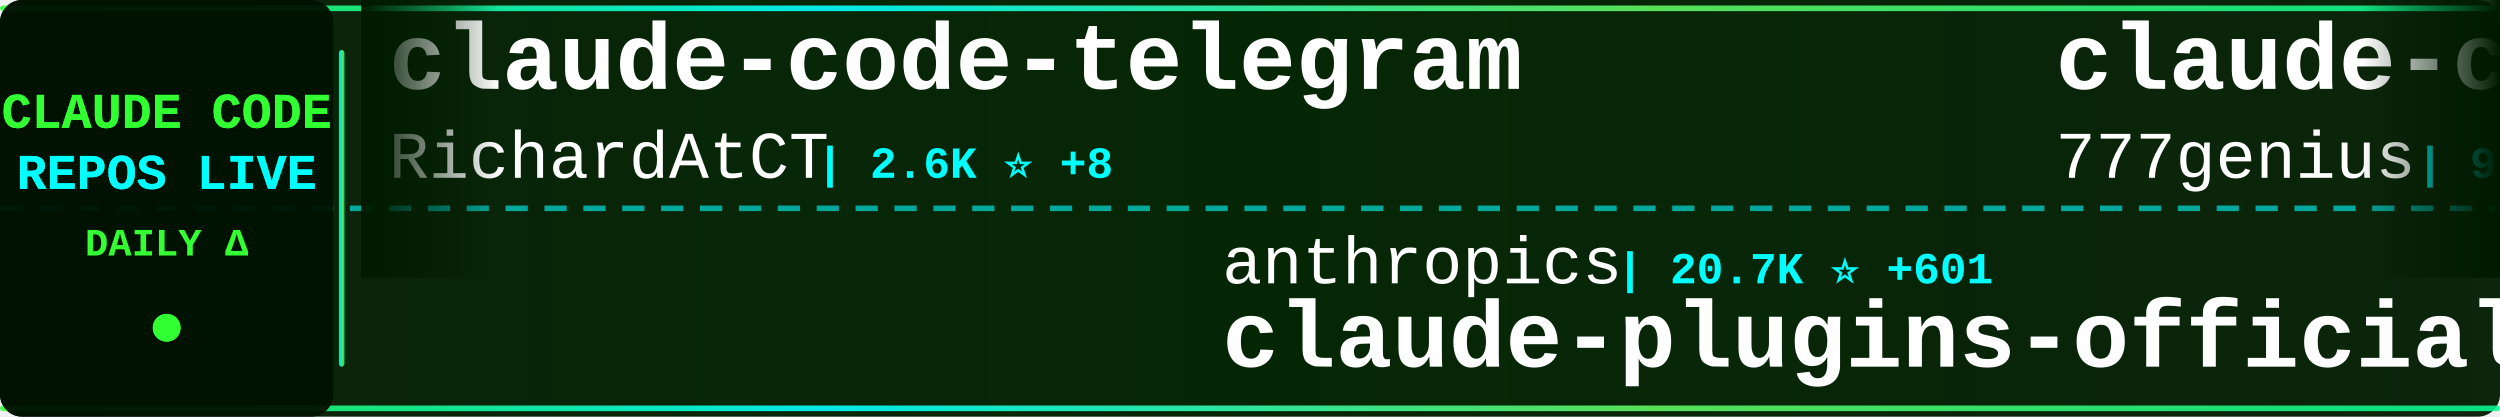
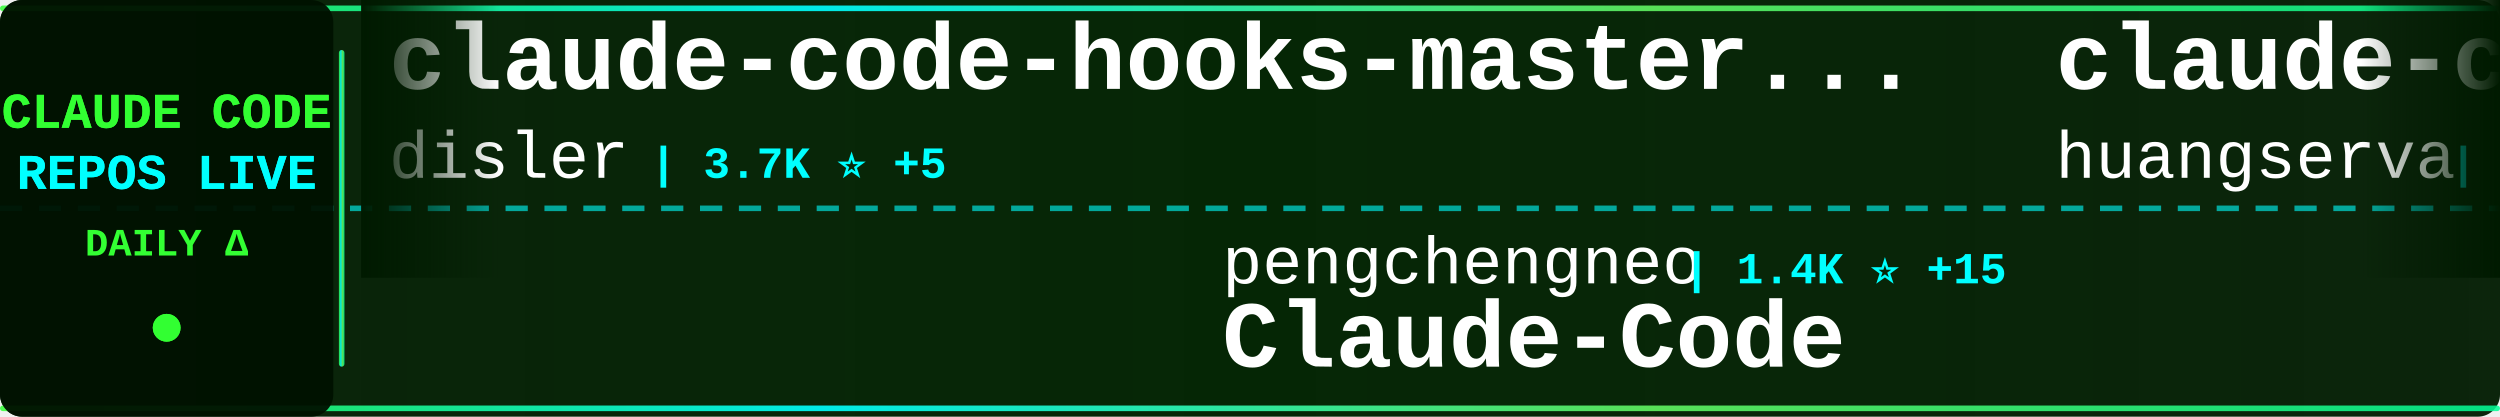
<svg xmlns="http://www.w3.org/2000/svg" width="900" height="150">
  <defs>
    <linearGradient id="tickerBg" x1="0%" y1="0%" x2="100%" y2="0%">
      <stop offset="0%" style="stop-color:#001a00;stop-opacity:0.95" />
      <stop offset="50%" style="stop-color:#002200;stop-opacity:0.98" />
      <stop offset="100%" style="stop-color:#001a00;stop-opacity:0.95" />
    </linearGradient>
    <linearGradient id="borderGrad" x1="0%" y1="0%" x2="100%" y2="0%">
      <stop offset="0%" style="stop-color:#33ff33;stop-opacity:0.85">
        <animate attributeName="stop-opacity" values="0.85;1;0.85" dur="2s" repeatCount="indefinite" />
      </stop>
      <stop offset="33%" style="stop-color:#00ffff;stop-opacity:0.9">
        <animate attributeName="stop-opacity" values="0.9;1;0.9" dur="2.2s" repeatCount="indefinite" />
      </stop>
      <stop offset="66%" style="stop-color:#66ff66;stop-opacity:0.85">
        <animate attributeName="stop-opacity" values="0.85;1;0.85" dur="1.8s" repeatCount="indefinite" />
      </stop>
      <stop offset="100%" style="stop-color:#00ff99;stop-opacity:0.85">
        <animate attributeName="stop-opacity" values="0.85;1;0.85" dur="2s" repeatCount="indefinite" />
      </stop>
    </linearGradient>
    <filter id="textGlow">
      <feGaussianBlur stdDeviation="0.1" result="coloredBlur" />
      <feMerge>
        <feMergeNode in="coloredBlur" />
        <feMergeNode in="SourceGraphic" />
      </feMerge>
    </filter>
    <filter id="metricGlow">
      <feGaussianBlur stdDeviation="0.2" result="coloredBlur" />
      <feMerge>
        <feMergeNode in="coloredBlur" />
        <feMergeNode in="SourceGraphic" />
      </feMerge>
    </filter>
    <linearGradient id="leftFade" x1="0%" y1="0%" x2="100%" y2="0%">
      <stop offset="0%" style="stop-color:#001a00;stop-opacity:1" />
      <stop offset="100%" style="stop-color:#001a00;stop-opacity:0" />
    </linearGradient>
    <linearGradient id="rightFade" x1="0%" y1="0%" x2="100%" y2="0%">
      <stop offset="0%" style="stop-color:#001a00;stop-opacity:0" />
      <stop offset="100%" style="stop-color:#001a00;stop-opacity:1" />
    </linearGradient>
  </defs>
  <rect width="900" height="150" fill="url(#tickerBg)" rx="8" />
  <rect x="0" y="2" width="900" height="2" fill="url(#borderGrad)" rx="1" />
  <rect x="0" y="146" width="900" height="2" fill="url(#borderGrad)" rx="1" />
  <line x1="0" y1="75" x2="900" y2="75" stroke="#00ffff" stroke-width="2" stroke-dasharray="8 6" opacity="0.6" />
  <rect x="0" y="0" width="120" height="150" fill="#001100" opacity="0.95" rx="8" />
  <text x="60" y="46" font-family="'Courier New', monospace" font-size="18" font-weight="bold" fill="#33ff33" text-anchor="middle" filter="url(#textGlow)">
    CLAUDE CODE
  </text>
  <text x="60" y="68" font-family="'Courier New', monospace" font-size="18" font-weight="bold" fill="#00ffff" text-anchor="middle" filter="url(#textGlow)">
    REPOS LIVE
  </text>
  <text x="60" y="92" font-family="'Courier New', monospace" font-size="14" font-weight="bold" fill="#33ff33" text-anchor="middle">
    DAILY Δ
  </text>
  <circle cx="60" cy="118" r="5" fill="#33ff33" filter="url(#metricGlow)">
    <animate attributeName="r" values="4;6;4" dur="1.5s" repeatCount="indefinite" />
    <animate attributeName="opacity" values="0.6;1;0.6" dur="1.5s" repeatCount="indefinite" />
  </circle>
  <rect x="122" y="18" width="2" height="114" fill="url(#borderGrad)" rx="1" />
  <clipPath id="tickerClip">
    <rect x="130" y="0" width="770" height="150" />
  </clipPath>
  <g clip-path="url(#tickerClip)">
    <g id="tickerItems">
      <animateTransform attributeName="transform" attributeType="XML" type="translate" from="0 0" to="-3000 0" dur="54s" repeatCount="indefinite" />
      <g transform="translate(0, 0)">
-         <text x="140" y="32" font-family="'Courier New', monospace" font-size="34" font-weight="bold" fill="#ffffff">claude-code-telegram</text>
-         <text x="140" y="64" font-family="'Courier New', monospace" font-size="24" font-weight="normal" fill="#ffffff" opacity="1.0">RichardAtCT</text>
-         <text x="294" y="64" font-family="'Courier New', monospace" font-size="16" font-weight="bold" fill="#00ffff"> | 2.6K ⭐ +8</text>
+         <text x="140" y="32" font-family="'Courier New', monospace" font-size="34" font-weight="bold" fill="#ffffff">claude-code-hooks-master...</text>
+         <text x="140" y="64" font-family="'Courier New', monospace" font-size="24" font-weight="normal" fill="#ffffff" opacity="1.0">disler</text>
+         <text x="234" y="64" font-family="'Courier New', monospace" font-size="16" font-weight="bold" fill="#00ffff"> | 3.7K ⭐ +5</text>
      </g>
      <g transform="translate(300, 0)">
-         <text x="140" y="102" font-family="'Courier New', monospace" font-size="24" font-weight="normal" fill="#ffffff" opacity="1.0">anthropics</text>
-         <text x="282" y="102" font-family="'Courier New', monospace" font-size="16" font-weight="bold" fill="#00ffff"> | 20.7K ⭐ +601</text>
-         <text x="140" y="132" font-family="'Courier New', monospace" font-size="34" font-weight="bold" fill="#ffffff">claude-plugins-official</text>
+         <text x="140" y="102" font-family="'Courier New', monospace" font-size="24" font-weight="normal" fill="#ffffff" opacity="1.0">pengchengneo</text>
+         <text x="306" y="102" font-family="'Courier New', monospace" font-size="16" font-weight="bold" fill="#00ffff"> | 1.4K ⭐ +15</text>
+         <text x="140" y="132" font-family="'Courier New', monospace" font-size="34" font-weight="bold" fill="#ffffff">Claude-Code</text>
      </g>
      <g transform="translate(600, 0)">
-         <text x="140" y="32" font-family="'Courier New', monospace" font-size="34" font-weight="bold" fill="#ffffff">claude-code-source-code</text>
-         <text x="140" y="64" font-family="'Courier New', monospace" font-size="24" font-weight="normal" fill="#ffffff" opacity="1.0">777genius</text>
-         <text x="270" y="64" font-family="'Courier New', monospace" font-size="16" font-weight="bold" fill="#00ffff"> | 913 ⭐</text>
+         <text x="140" y="32" font-family="'Courier New', monospace" font-size="34" font-weight="bold" fill="#ffffff">claude-code-cli</text>
+         <text x="140" y="64" font-family="'Courier New', monospace" font-size="24" font-weight="normal" fill="#ffffff" opacity="1.0">huangserva</text>
+         <text x="282" y="64" font-family="'Courier New', monospace" font-size="16" font-weight="bold" fill="#00ffff"> | 588 ⭐</text>
      </g>
      <g transform="translate(900, 0)">
-         <text x="140" y="102" font-family="'Courier New', monospace" font-size="24" font-weight="normal" fill="#ffffff" opacity="1.0">ykdojo</text>
-         <text x="234" y="102" font-family="'Courier New', monospace" font-size="16" font-weight="bold" fill="#00ffff"> | 8.4K ⭐ +19</text>
-         <text x="140" y="132" font-family="'Courier New', monospace" font-size="34" font-weight="bold" fill="#ffffff">claude-code-tips</text>
+         <text x="140" y="102" font-family="'Courier New', monospace" font-size="24" font-weight="normal" fill="#ffffff" opacity="1.0">davila7</text>
+         <text x="246" y="102" font-family="'Courier New', monospace" font-size="16" font-weight="bold" fill="#00ffff"> | 27.5K ⭐ +33</text>
+         <text x="140" y="132" font-family="'Courier New', monospace" font-size="34" font-weight="bold" fill="#ffffff">claude-code-templates</text>
      </g>
      <g transform="translate(1200, 0)">
-         <text x="140" y="32" font-family="'Courier New', monospace" font-size="34" font-weight="bold" fill="#ffffff">claude-code-sourcemap</text>
-         <text x="140" y="64" font-family="'Courier New', monospace" font-size="24" font-weight="normal" fill="#ffffff" opacity="1.0">ChinaSiro</text>
-         <text x="270" y="64" font-family="'Courier New', monospace" font-size="16" font-weight="bold" fill="#00ffff"> | 9.2K ⭐ +6</text>
+         <text x="140" y="32" font-family="'Courier New', monospace" font-size="34" font-weight="bold" fill="#ffffff">nanoclaw</text>
+         <text x="140" y="64" font-family="'Courier New', monospace" font-size="24" font-weight="normal" fill="#ffffff" opacity="1.0">nanocoai</text>
+         <text x="258" y="64" font-family="'Courier New', monospace" font-size="16" font-weight="bold" fill="#00ffff"> | 29.1K ⭐ +72</text>
      </g>
      <g transform="translate(1500, 0)">
-         <text x="140" y="102" font-family="'Courier New', monospace" font-size="24" font-weight="normal" fill="#ffffff" opacity="1.0">1rgs</text>
-         <text x="210" y="102" font-family="'Courier New', monospace" font-size="16" font-weight="bold" fill="#00ffff"> | 3.6K ⭐ +3</text>
-         <text x="140" y="132" font-family="'Courier New', monospace" font-size="34" font-weight="bold" fill="#ffffff">claude-code-proxy</text>
+         <text x="140" y="102" font-family="'Courier New', monospace" font-size="24" font-weight="normal" fill="#ffffff" opacity="1.0">catlog22</text>
+         <text x="258" y="102" font-family="'Courier New', monospace" font-size="16" font-weight="bold" fill="#00ffff"> | 2.0K ⭐ +2</text>
+         <text x="140" y="132" font-family="'Courier New', monospace" font-size="34" font-weight="bold" fill="#ffffff">Claude-Code-Workflow</text>
      </g>
      <g transform="translate(1800, 0)">
-         <text x="140" y="32" font-family="'Courier New', monospace" font-size="34" font-weight="bold" fill="#ffffff">claude-howto</text>
-         <text x="140" y="64" font-family="'Courier New', monospace" font-size="24" font-weight="normal" fill="#ffffff" opacity="1.0">luongnv89</text>
-         <text x="270" y="64" font-family="'Courier New', monospace" font-size="16" font-weight="bold" fill="#00ffff"> | 33.6K ⭐ +115</text>
+         <text x="140" y="32" font-family="'Courier New', monospace" font-size="34" font-weight="bold" fill="#ffffff">Claude-code</text>
+         <text x="140" y="64" font-family="'Courier New', monospace" font-size="24" font-weight="normal" fill="#ffffff" opacity="1.0">zstmfhy</text>
+         <text x="246" y="64" font-family="'Courier New', monospace" font-size="16" font-weight="bold" fill="#00ffff"> | 190 ⭐</text>
      </g>
      <g transform="translate(2100, 0)">
-         <text x="140" y="102" font-family="'Courier New', monospace" font-size="24" font-weight="normal" fill="#ffffff" opacity="1.0">nanocoai</text>
-         <text x="258" y="102" font-family="'Courier New', monospace" font-size="16" font-weight="bold" fill="#00ffff"> | 29.1K ⭐ +63</text>
-         <text x="140" y="132" font-family="'Courier New', monospace" font-size="34" font-weight="bold" fill="#ffffff">nanoclaw</text>
+         <text x="140" y="102" font-family="'Courier New', monospace" font-size="24" font-weight="normal" fill="#ffffff" opacity="1.0">darcyegb</text>
+         <text x="258" y="102" font-family="'Courier New', monospace" font-size="16" font-weight="bold" fill="#00ffff"> | 700 ⭐</text>
+         <text x="140" y="132" font-family="'Courier New', monospace" font-size="34" font-weight="bold" fill="#ffffff">ClaudeCodeAgents</text>
      </g>
      <g transform="translate(2400, 0)">
-         <text x="140" y="32" font-family="'Courier New', monospace" font-size="34" font-weight="bold" fill="#ffffff">ralph-claude-code</text>
-         <text x="140" y="64" font-family="'Courier New', monospace" font-size="24" font-weight="normal" fill="#ffffff" opacity="1.0">frankbria</text>
-         <text x="270" y="64" font-family="'Courier New', monospace" font-size="16" font-weight="bold" fill="#00ffff"> | 9.2K ⭐ +10</text>
+         <text x="140" y="32" font-family="'Courier New', monospace" font-size="34" font-weight="bold" fill="#ffffff">Claude-Code-Usage-Monito...</text>
+         <text x="140" y="64" font-family="'Courier New', monospace" font-size="24" font-weight="normal" fill="#ffffff" opacity="1.0">Maciek-roboblog</text>
+         <text x="342" y="64" font-family="'Courier New', monospace" font-size="16" font-weight="bold" fill="#00ffff"> | 8.0K ⭐ +9</text>
      </g>
      <g transform="translate(2700, 0)">
-         <text x="140" y="102" font-family="'Courier New', monospace" font-size="24" font-weight="normal" fill="#ffffff" opacity="1.0">VoltAgent</text>
-         <text x="270" y="102" font-family="'Courier New', monospace" font-size="16" font-weight="bold" fill="#00ffff"> | 20.2K ⭐ +76</text>
-         <text x="140" y="132" font-family="'Courier New', monospace" font-size="34" font-weight="bold" fill="#ffffff">awesome-claude-code-suba...</text>
+         <text x="140" y="102" font-family="'Courier New', monospace" font-size="24" font-weight="normal" fill="#ffffff" opacity="1.0">anthropics</text>
+         <text x="282" y="102" font-family="'Courier New', monospace" font-size="16" font-weight="bold" fill="#00ffff"> | 4.7K ⭐ +13</text>
+         <text x="140" y="132" font-family="'Courier New', monospace" font-size="34" font-weight="bold" fill="#ffffff">claude-code-security-rev...</text>
      </g>
      <g transform="translate(3000, 0)">
-         <text x="140" y="32" font-family="'Courier New', monospace" font-size="34" font-weight="bold" fill="#ffffff">claude-code-telegram</text>
-         <text x="140" y="64" font-family="'Courier New', monospace" font-size="24" font-weight="normal" fill="#ffffff" opacity="1.0">RichardAtCT</text>
-         <text x="294" y="64" font-family="'Courier New', monospace" font-size="16" font-weight="bold" fill="#00ffff"> | 2.6K ⭐ +8</text>
+         <text x="140" y="32" font-family="'Courier New', monospace" font-size="34" font-weight="bold" fill="#ffffff">claude-code-hooks-master...</text>
+         <text x="140" y="64" font-family="'Courier New', monospace" font-size="24" font-weight="normal" fill="#ffffff" opacity="1.0">disler</text>
+         <text x="234" y="64" font-family="'Courier New', monospace" font-size="16" font-weight="bold" fill="#00ffff"> | 3.7K ⭐ +5</text>
      </g>
      <g transform="translate(3300, 0)">
-         <text x="140" y="102" font-family="'Courier New', monospace" font-size="24" font-weight="normal" fill="#ffffff" opacity="1.0">anthropics</text>
-         <text x="282" y="102" font-family="'Courier New', monospace" font-size="16" font-weight="bold" fill="#00ffff"> | 20.7K ⭐ +601</text>
-         <text x="140" y="132" font-family="'Courier New', monospace" font-size="34" font-weight="bold" fill="#ffffff">claude-plugins-official</text>
+         <text x="140" y="102" font-family="'Courier New', monospace" font-size="24" font-weight="normal" fill="#ffffff" opacity="1.0">pengchengneo</text>
+         <text x="306" y="102" font-family="'Courier New', monospace" font-size="16" font-weight="bold" fill="#00ffff"> | 1.4K ⭐ +15</text>
+         <text x="140" y="132" font-family="'Courier New', monospace" font-size="34" font-weight="bold" fill="#ffffff">Claude-Code</text>
      </g>
      <g transform="translate(3600, 0)">
-         <text x="140" y="32" font-family="'Courier New', monospace" font-size="34" font-weight="bold" fill="#ffffff">claude-code-source-code</text>
-         <text x="140" y="64" font-family="'Courier New', monospace" font-size="24" font-weight="normal" fill="#ffffff" opacity="1.0">777genius</text>
-         <text x="270" y="64" font-family="'Courier New', monospace" font-size="16" font-weight="bold" fill="#00ffff"> | 913 ⭐</text>
+         <text x="140" y="32" font-family="'Courier New', monospace" font-size="34" font-weight="bold" fill="#ffffff">claude-code-cli</text>
+         <text x="140" y="64" font-family="'Courier New', monospace" font-size="24" font-weight="normal" fill="#ffffff" opacity="1.0">huangserva</text>
+         <text x="282" y="64" font-family="'Courier New', monospace" font-size="16" font-weight="bold" fill="#00ffff"> | 588 ⭐</text>
      </g>
      <g transform="translate(3900, 0)">
-         <text x="140" y="102" font-family="'Courier New', monospace" font-size="24" font-weight="normal" fill="#ffffff" opacity="1.0">ykdojo</text>
-         <text x="234" y="102" font-family="'Courier New', monospace" font-size="16" font-weight="bold" fill="#00ffff"> | 8.4K ⭐ +19</text>
-         <text x="140" y="132" font-family="'Courier New', monospace" font-size="34" font-weight="bold" fill="#ffffff">claude-code-tips</text>
+         <text x="140" y="102" font-family="'Courier New', monospace" font-size="24" font-weight="normal" fill="#ffffff" opacity="1.0">davila7</text>
+         <text x="246" y="102" font-family="'Courier New', monospace" font-size="16" font-weight="bold" fill="#00ffff"> | 27.5K ⭐ +33</text>
+         <text x="140" y="132" font-family="'Courier New', monospace" font-size="34" font-weight="bold" fill="#ffffff">claude-code-templates</text>
      </g>
    </g>
  </g>
  <rect x="130" y="0" width="50" height="100" fill="url(#leftFade)" />
  <rect x="850" y="0" width="50" height="100" fill="url(#rightFade)" />
</svg>
